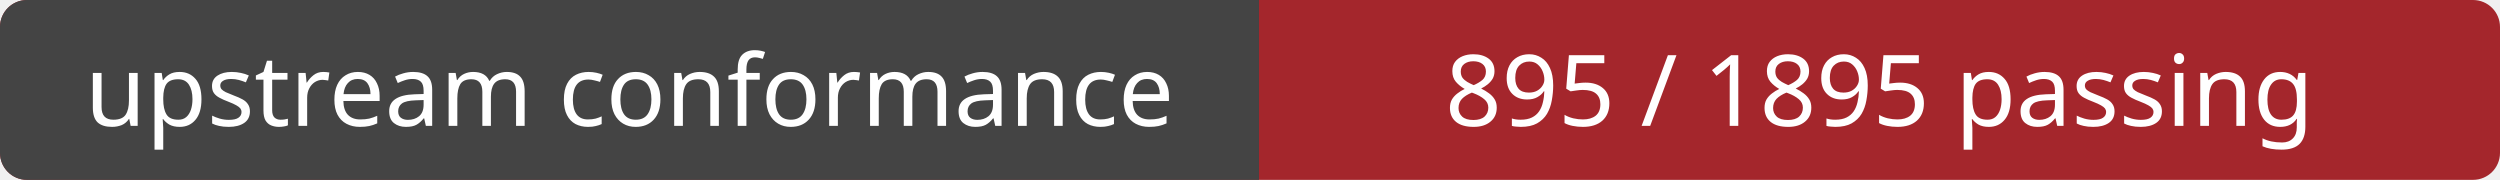
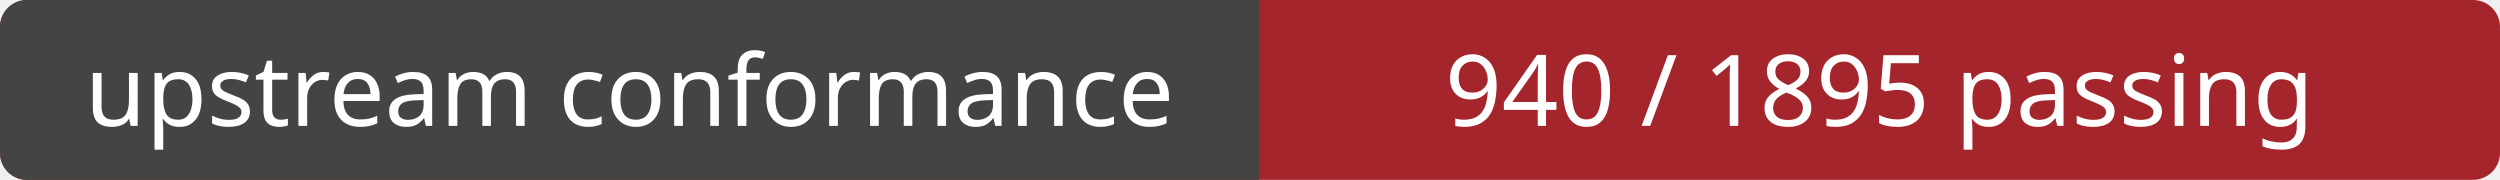
<svg xmlns="http://www.w3.org/2000/svg" width="278" height="20" role="img" aria-labelledby="title">
  <rect width="278" height="20" rx="3" fill="#a4262c" />
  <path d="M3 0H140 V20H3a3 3 0 0 1-3-3V3a3 3 0 0 1 3-3Z" fill="#444" />
  <g fill="#fff" font-family="Verdana, sans-serif" font-size="11" text-anchor="middle">
    <text x="70" y="14">upstream conformance</text>
-     <text x="209" y="14">895 / 1895 passing</text>
+     <text x="209" y="14">940 / 1895 passing</text>
  </g>
</svg>
